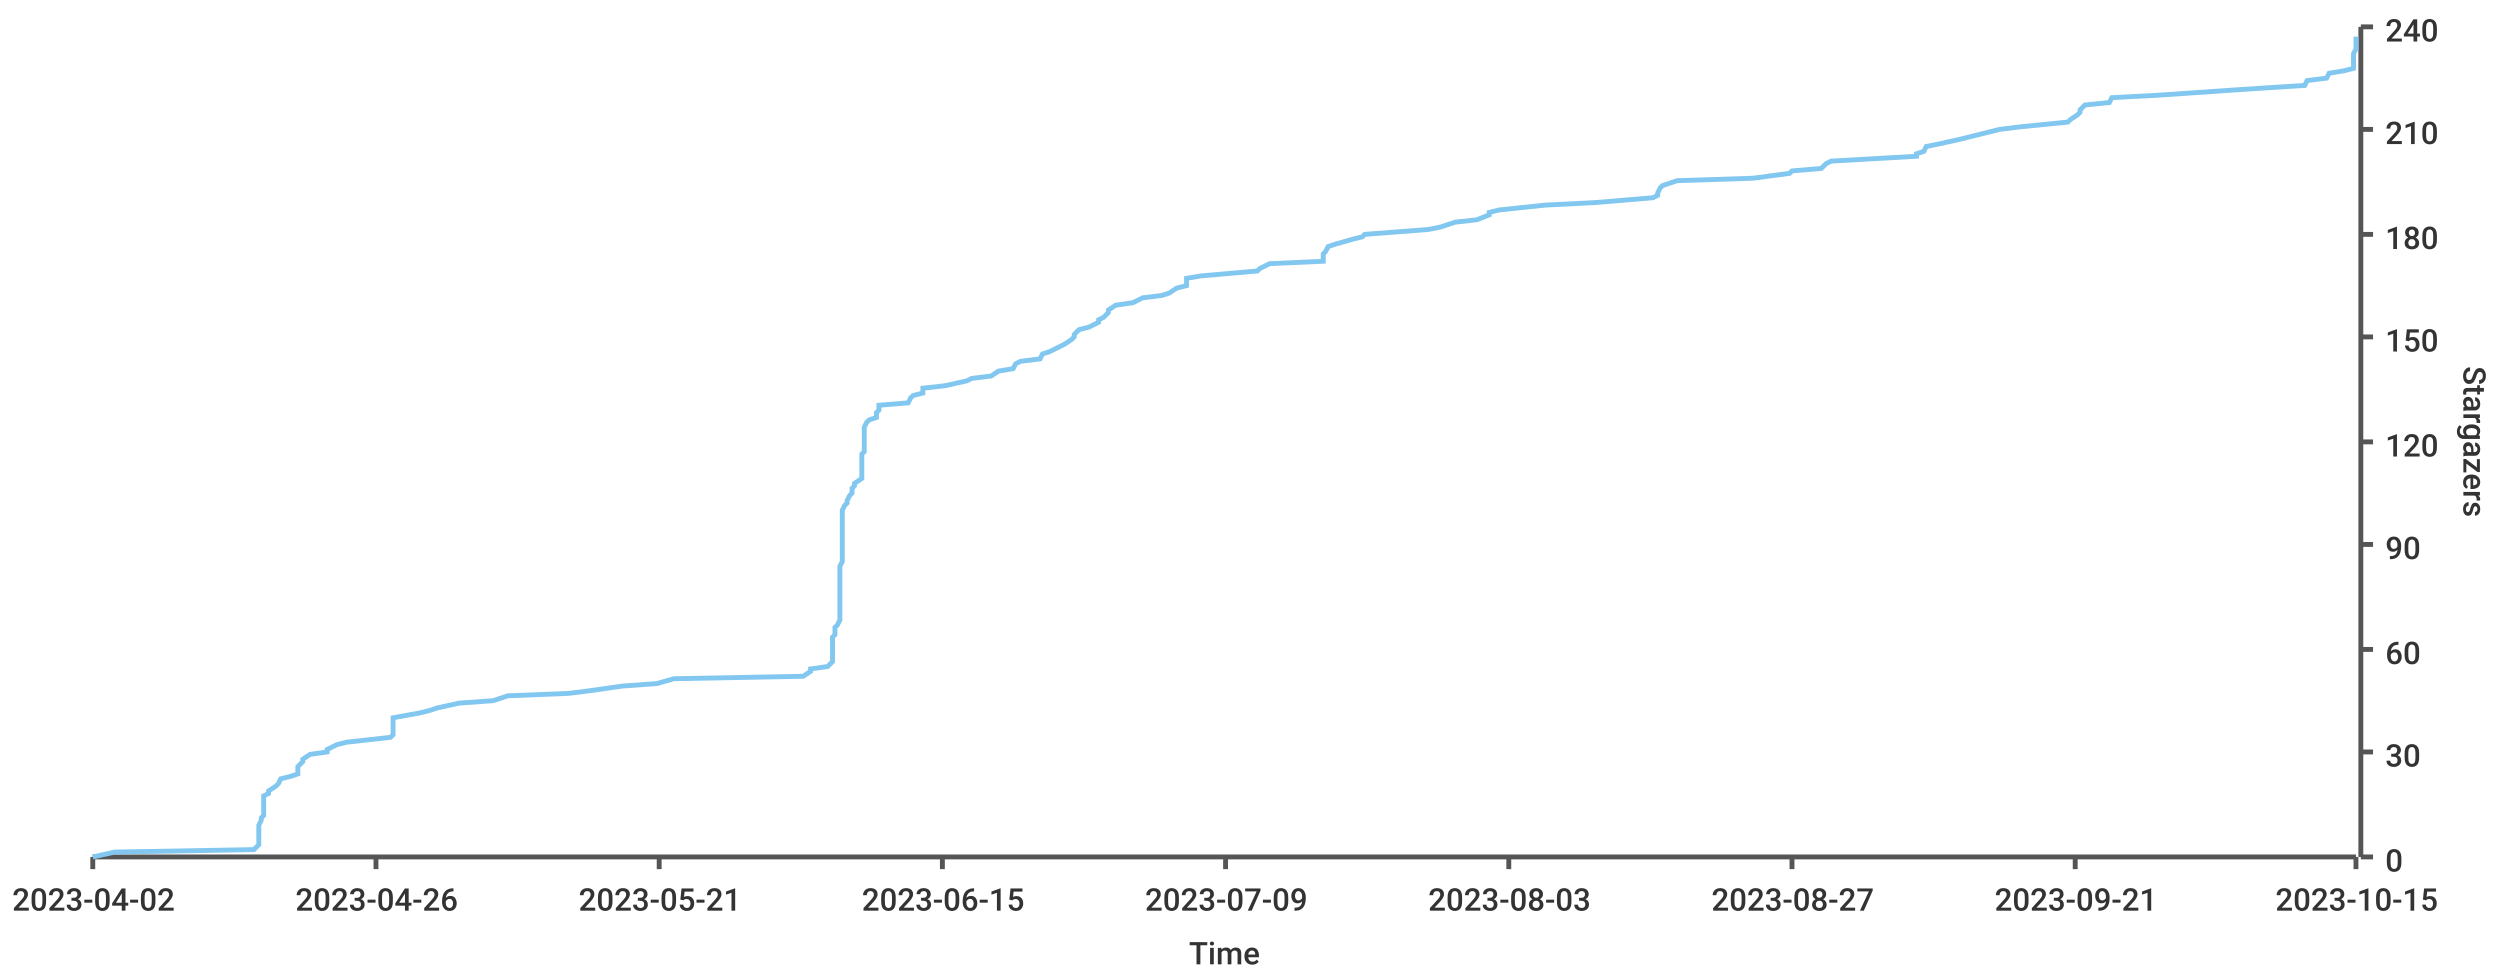
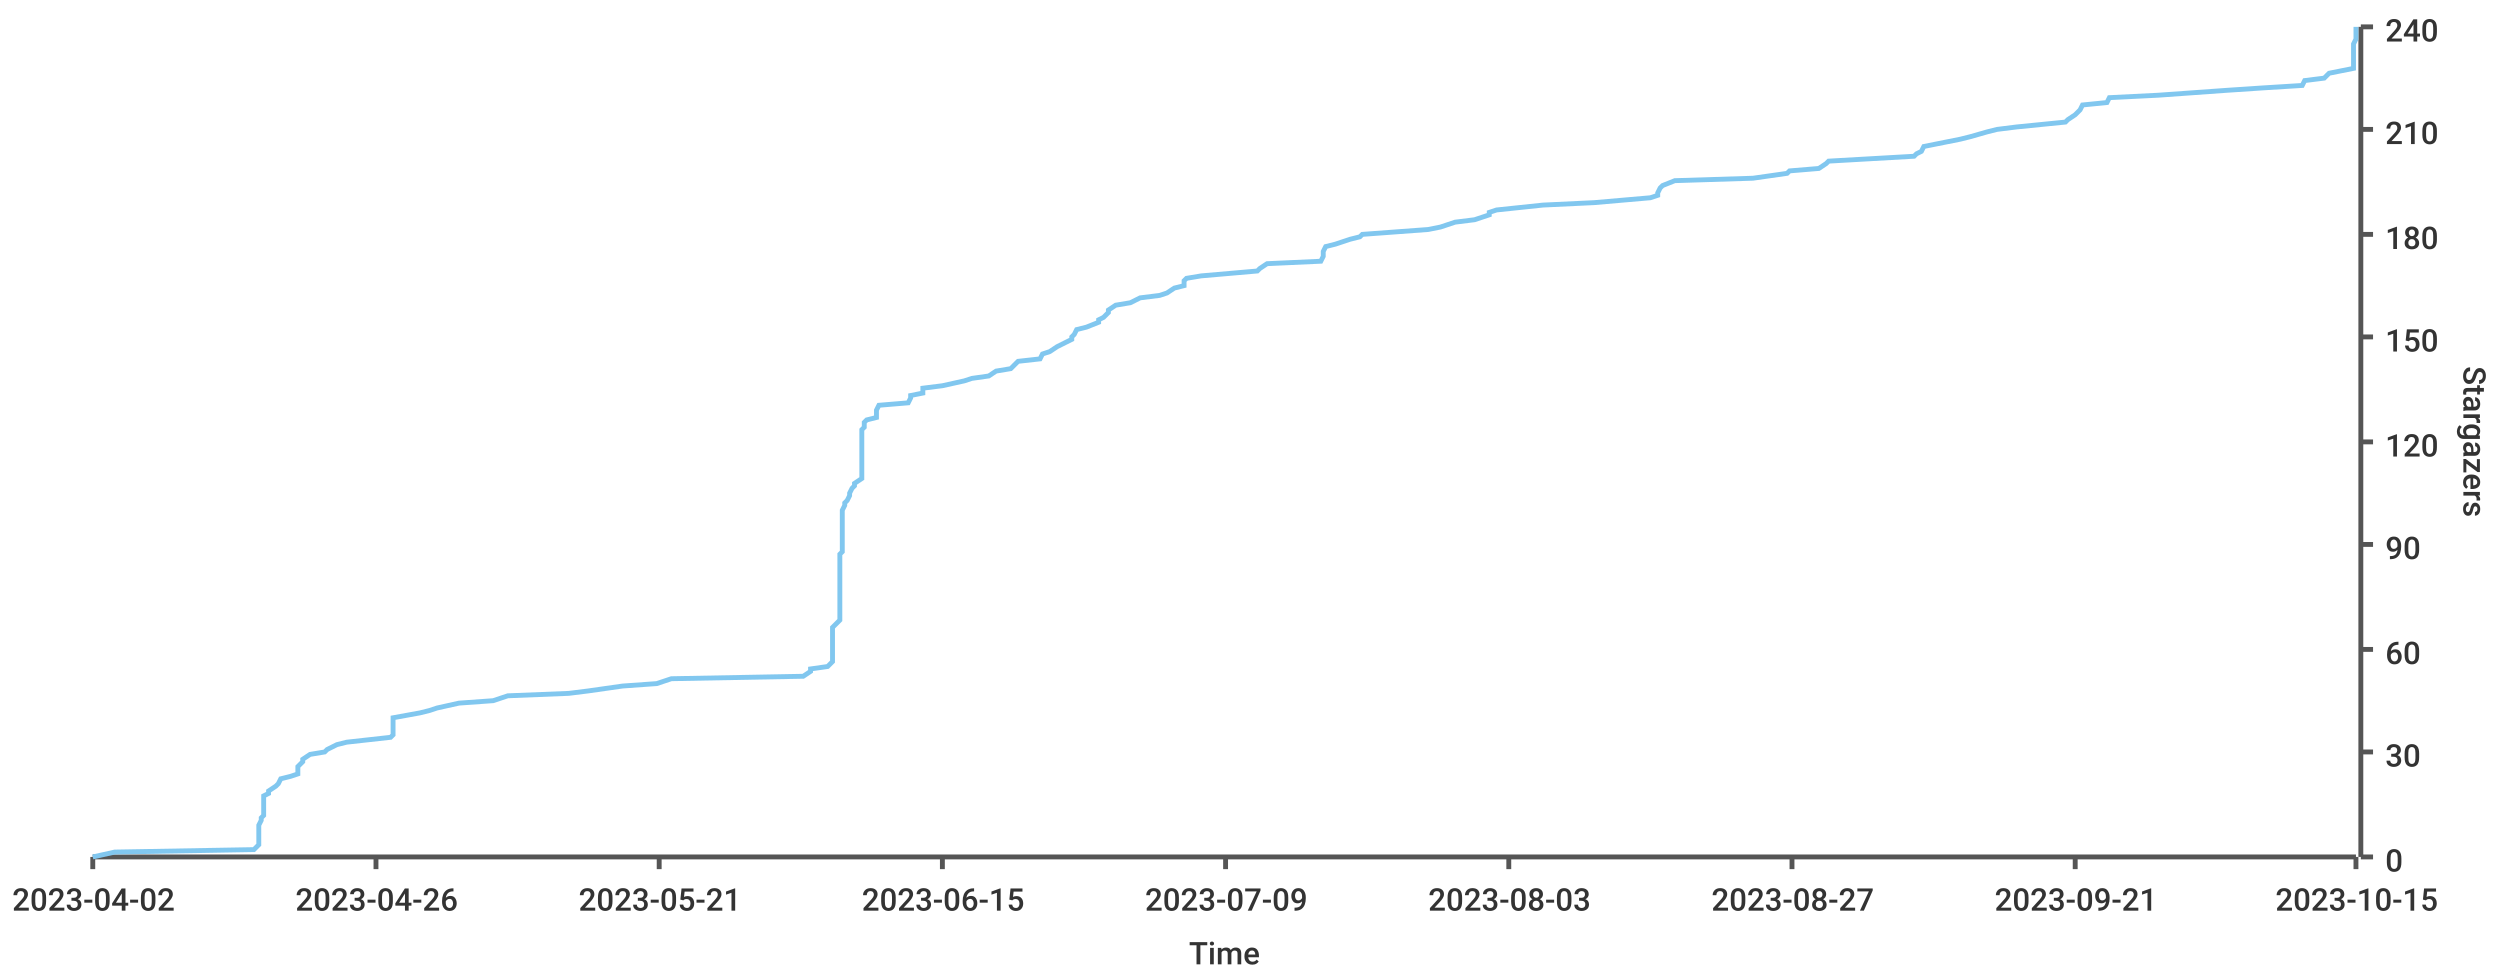
<svg xmlns="http://www.w3.org/2000/svg" width="1024" height="400">\n<path d="M 0 0 L 1024 0 L 1024 400 L 0 400 L 0 0" style="stroke-width:0;stroke:rgba(255,255,255,1.0);fill:rgba(255,255,255,1.0)" />
  <path d="M 38 11 L 965 11 L 965 351 L 38 351 L 38 11" style="stroke-width:0;stroke:rgba(255,255,255,1.0);fill:rgba(255,255,255,1.0)" />
  <path d="M 38 351 L 965 351" style="stroke-width:2;stroke:rgba(85,85,85,1.0);fill:none" />
  <path d="M 38 351 L 38 356" style="stroke-width:2;stroke:rgba(85,85,85,1.0);fill:none" />
  <text x="5" y="373" style="stroke-width:0;stroke:none;fill:rgba(51,51,51,1.0);font-size:12.8px;font-family:'Roboto Medium',sans-serif">2023-04-02</text>
  <path d="M 154 351 L 154 356" style="stroke-width:2;stroke:rgba(85,85,85,1.0);fill:none" />
  <text x="121" y="373" style="stroke-width:0;stroke:none;fill:rgba(51,51,51,1.0);font-size:12.8px;font-family:'Roboto Medium',sans-serif">2023-04-26</text>
  <path d="M 270 351 L 270 356" style="stroke-width:2;stroke:rgba(85,85,85,1.0);fill:none" />
  <text x="237" y="373" style="stroke-width:0;stroke:none;fill:rgba(51,51,51,1.0);font-size:12.8px;font-family:'Roboto Medium',sans-serif">2023-05-21</text>
  <path d="M 386 351 L 386 356" style="stroke-width:2;stroke:rgba(85,85,85,1.0);fill:none" />
  <text x="353" y="373" style="stroke-width:0;stroke:none;fill:rgba(51,51,51,1.0);font-size:12.8px;font-family:'Roboto Medium',sans-serif">2023-06-15</text>
  <path d="M 502 351 L 502 356" style="stroke-width:2;stroke:rgba(85,85,85,1.0);fill:none" />
  <text x="469" y="373" style="stroke-width:0;stroke:none;fill:rgba(51,51,51,1.0);font-size:12.8px;font-family:'Roboto Medium',sans-serif">2023-07-09</text>
  <path d="M 618 351 L 618 356" style="stroke-width:2;stroke:rgba(85,85,85,1.0);fill:none" />
  <text x="585" y="373" style="stroke-width:0;stroke:none;fill:rgba(51,51,51,1.0);font-size:12.8px;font-family:'Roboto Medium',sans-serif">2023-08-03</text>
  <path d="M 734 351 L 734 356" style="stroke-width:2;stroke:rgba(85,85,85,1.0);fill:none" />
  <text x="701" y="373" style="stroke-width:0;stroke:none;fill:rgba(51,51,51,1.0);font-size:12.8px;font-family:'Roboto Medium',sans-serif">2023-08-27</text>
  <path d="M 850 351 L 850 356" style="stroke-width:2;stroke:rgba(85,85,85,1.0);fill:none" />
  <text x="817" y="373" style="stroke-width:0;stroke:none;fill:rgba(51,51,51,1.0);font-size:12.8px;font-family:'Roboto Medium',sans-serif">2023-09-21</text>
  <path d="M 965 351 L 965 356" style="stroke-width:2;stroke:rgba(85,85,85,1.0);fill:none" />
  <text x="932" y="373" style="stroke-width:0;stroke:none;fill:rgba(51,51,51,1.0);font-size:12.8px;font-family:'Roboto Medium',sans-serif">2023-10-15</text>
  <text x="487" y="395" style="stroke-width:0;stroke:none;fill:rgba(51,51,51,1.0);font-size:12.8px;font-family:'Roboto Medium',sans-serif">Time</text>
  <path d="M 967 351 L 967 11" style="stroke-width:2;stroke:rgba(85,85,85,1.0);fill:none" />
  <path d="M 967 351 L 972 351" style="stroke-width:2;stroke:rgba(85,85,85,1.0);fill:none" />
  <text x="977" y="357" style="stroke-width:0;stroke:none;fill:rgba(51,51,51,1.0);font-size:12.8px;font-family:'Roboto Medium',sans-serif">0</text>
  <path d="M 967 308 L 972 308" style="stroke-width:2;stroke:rgba(85,85,85,1.0);fill:none" />
  <text x="977" y="314" style="stroke-width:0;stroke:none;fill:rgba(51,51,51,1.0);font-size:12.8px;font-family:'Roboto Medium',sans-serif">30</text>
  <path d="M 967 266 L 972 266" style="stroke-width:2;stroke:rgba(85,85,85,1.0);fill:none" />
  <text x="977" y="272" style="stroke-width:0;stroke:none;fill:rgba(51,51,51,1.0);font-size:12.8px;font-family:'Roboto Medium',sans-serif">60</text>
  <path d="M 967 223 L 972 223" style="stroke-width:2;stroke:rgba(85,85,85,1.0);fill:none" />
  <text x="977" y="229" style="stroke-width:0;stroke:none;fill:rgba(51,51,51,1.0);font-size:12.8px;font-family:'Roboto Medium',sans-serif">90</text>
  <path d="M 967 181 L 972 181" style="stroke-width:2;stroke:rgba(85,85,85,1.0);fill:none" />
  <text x="977" y="187" style="stroke-width:0;stroke:none;fill:rgba(51,51,51,1.0);font-size:12.8px;font-family:'Roboto Medium',sans-serif">120</text>
  <path d="M 967 138 L 972 138" style="stroke-width:2;stroke:rgba(85,85,85,1.0);fill:none" />
  <text x="977" y="144" style="stroke-width:0;stroke:none;fill:rgba(51,51,51,1.0);font-size:12.8px;font-family:'Roboto Medium',sans-serif">150</text>
  <path d="M 967 96 L 972 96" style="stroke-width:2;stroke:rgba(85,85,85,1.0);fill:none" />
  <text x="977" y="102" style="stroke-width:0;stroke:none;fill:rgba(51,51,51,1.0);font-size:12.8px;font-family:'Roboto Medium',sans-serif">180</text>
  <path d="M 967 53 L 972 53" style="stroke-width:2;stroke:rgba(85,85,85,1.0);fill:none" />
  <text x="977" y="59" style="stroke-width:0;stroke:none;fill:rgba(51,51,51,1.0);font-size:12.8px;font-family:'Roboto Medium',sans-serif">210</text>
  <path d="M 967 11 L 972 11" style="stroke-width:2;stroke:rgba(85,85,85,1.0);fill:none" />
  <text x="977" y="17" style="stroke-width:0;stroke:none;fill:rgba(51,51,51,1.0);font-size:12.8px;font-family:'Roboto Medium',sans-serif">240</text>
  <text x="1009" y="150" style="stroke-width:0;stroke:none;fill:rgba(51,51,51,1.0);font-size:12.8px;font-family:'Roboto Medium',sans-serif" transform="rotate(90.00,1009,150)">Stargazers</text>
-   <path d="M 38 351 L 47 349 L 104 348 L 106 346 L 106 345 L 106 343 L 106 342 L 106 341 L 106 339 L 106 338 L 107 336 L 107 335 L 108 334 L 108 332 L 108 331 L 108 329 L 108 328 L 108 326 L 110 325 L 110 324 L 113 322 L 114 321 L 115 319 L 119 318 L 122 317 L 122 315 L 122 314 L 124 312 L 124 311 L 127 309 L 134 308 L 134 307 L 138 305 L 142 304 L 160 302 L 161 301 L 161 300 L 161 298 L 161 297 L 161 295 L 161 294 L 172 292 L 176 291 L 179 290 L 188 288 L 202 287 L 208 285 L 233 284 L 241 283 L 255 281 L 269 280 L 276 278 L 329 277 L 332 275 L 332 274 L 339 273 L 341 271 L 341 270 L 341 268 L 341 267 L 341 266 L 341 264 L 341 263 L 341 261 L 342 260 L 342 258 L 342 257 L 343 256 L 344 254 L 344 253 L 344 251 L 344 250 L 344 249 L 344 247 L 344 246 L 344 244 L 344 243 L 344 241 L 344 240 L 344 239 L 344 237 L 344 236 L 344 234 L 344 233 L 344 232 L 345 230 L 345 229 L 345 227 L 345 226 L 345 224 L 345 223 L 345 222 L 345 220 L 345 219 L 345 217 L 345 216 L 345 215 L 345 213 L 345 212 L 345 210 L 345 209 L 346 207 L 347 206 L 347 205 L 348 203 L 349 202 L 349 200 L 350 199 L 350 198 L 353 196 L 353 195 L 353 193 L 353 192 L 353 190 L 353 189 L 353 188 L 353 186 L 354 185 L 354 183 L 354 182 L 354 181 L 354 179 L 354 178 L 354 176 L 354 175 L 355 173 L 356 172 L 359 171 L 359 169 L 360 168 L 360 166 L 372 165 L 373 163 L 374 162 L 378 161 L 378 159 L 387 158 L 396 156 L 398 155 L 406 154 L 409 152 L 415 151 L 416 149 L 418 148 L 426 147 L 427 145 L 430 144 L 434 142 L 436 141 L 439 139 L 440 138 L 440 137 L 442 135 L 446 134 L 450 132 L 450 131 L 452 130 L 454 128 L 454 127 L 457 125 L 464 124 L 468 122 L 476 121 L 479 120 L 482 118 L 486 117 L 486 115 L 486 114 L 492 113 L 515 111 L 516 110 L 520 108 L 542 107 L 542 105 L 542 104 L 543 103 L 544 101 L 547 100 L 554 98 L 558 97 L 559 96 L 585 94 L 590 93 L 596 91 L 605 90 L 610 88 L 610 87 L 614 86 L 633 84 L 653 83 L 677 81 L 679 80 L 679 79 L 680 77 L 681 76 L 687 74 L 718 73 L 733 71 L 734 70 L 746 69 L 748 67 L 750 66 L 785 64 L 785 63 L 788 62 L 789 60 L 794 59 L 803 57 L 807 56 L 815 54 L 819 53 L 827 52 L 847 50 L 848 49 L 851 47 L 852 46 L 852 45 L 854 43 L 864 42 L 865 40 L 884 39 L 913 37 L 928 36 L 944 35 L 945 33 L 953 32 L 954 30 L 960 29 L 964 28 L 964 26 L 964 25 L 964 23 L 964 22 L 965 20 L 965 19 L 965 18 L 965 16 L 965 15" style="stroke-width:2;stroke:rgba(129,199,239,1.0);fill:none" />
+   <path d="M 38 351 L 47 349 L 104 348 L 106 346 L 106 345 L 106 343 L 106 342 L 106 341 L 106 339 L 106 338 L 107 336 L 107 335 L 108 334 L 108 332 L 108 331 L 108 329 L 108 328 L 108 326 L 110 325 L 110 324 L 113 322 L 114 321 L 115 319 L 119 318 L 122 317 L 122 315 L 122 314 L 124 312 L 124 311 L 127 309 L 133 308 L 134 307 L 138 305 L 142 304 L 160 302 L 161 301 L 161 300 L 161 298 L 161 297 L 161 295 L 161 294 L 172 292 L 176 291 L 179 290 L 188 288 L 202 287 L 208 285 L 233 284 L 241 283 L 255 281 L 269 280 L 275 278 L 329 277 L 332 275 L 332 274 L 339 273 L 341 271 L 341 270 L 341 268 L 341 267 L 341 266 L 341 264 L 341 263 L 341 261 L 341 260 L 341 258 L 341 257 L 342 256 L 344 254 L 344 253 L 344 251 L 344 250 L 344 249 L 344 247 L 344 246 L 344 244 L 344 243 L 344 241 L 344 240 L 344 239 L 344 237 L 344 236 L 344 234 L 344 233 L 344 232 L 344 230 L 344 229 L 344 227 L 345 226 L 345 224 L 345 223 L 345 222 L 345 220 L 345 219 L 345 217 L 345 216 L 345 215 L 345 213 L 345 212 L 345 210 L 345 209 L 346 207 L 346 206 L 347 205 L 348 203 L 348 202 L 349 200 L 350 199 L 350 198 L 353 196 L 353 195 L 353 193 L 353 192 L 353 190 L 353 189 L 353 188 L 353 186 L 353 185 L 353 183 L 353 182 L 353 181 L 353 179 L 353 178 L 353 176 L 354 175 L 354 173 L 355 172 L 359 171 L 359 169 L 359 168 L 360 166 L 372 165 L 373 163 L 373 162 L 378 161 L 378 159 L 386 158 L 395 156 L 398 155 L 405 154 L 408 152 L 414 151 L 416 149 L 417 148 L 426 147 L 427 145 L 430 144 L 433 142 L 435 141 L 439 139 L 439 138 L 440 137 L 441 135 L 445 134 L 450 132 L 450 131 L 452 130 L 454 128 L 454 127 L 457 125 L 463 124 L 467 122 L 475 121 L 478 120 L 481 118 L 485 117 L 485 115 L 486 114 L 492 113 L 515 111 L 516 110 L 519 108 L 541 107 L 542 105 L 542 104 L 542 103 L 543 101 L 547 100 L 553 98 L 557 97 L 558 96 L 585 94 L 590 93 L 596 91 L 604 90 L 610 88 L 610 87 L 613 86 L 632 84 L 653 83 L 676 81 L 679 80 L 679 79 L 680 77 L 681 76 L 686 74 L 718 73 L 732 71 L 733 70 L 745 69 L 748 67 L 749 66 L 784 64 L 785 63 L 787 62 L 788 60 L 793 59 L 803 57 L 807 56 L 814 54 L 818 53 L 826 52 L 846 50 L 847 49 L 850 47 L 851 46 L 852 45 L 853 43 L 863 42 L 864 40 L 884 39 L 912 37 L 927 36 L 943 35 L 944 33 L 952 32 L 954 30 L 959 29 L 964 28 L 964 26 L 964 25 L 964 23 L 964 22 L 964 20 L 964 19 L 964 18 L 965 16 L 965 15 L 965 13 L 965 12 L 965 11" style="stroke-width:2;stroke:rgba(129,199,239,1.0);fill:none" />
</svg>
